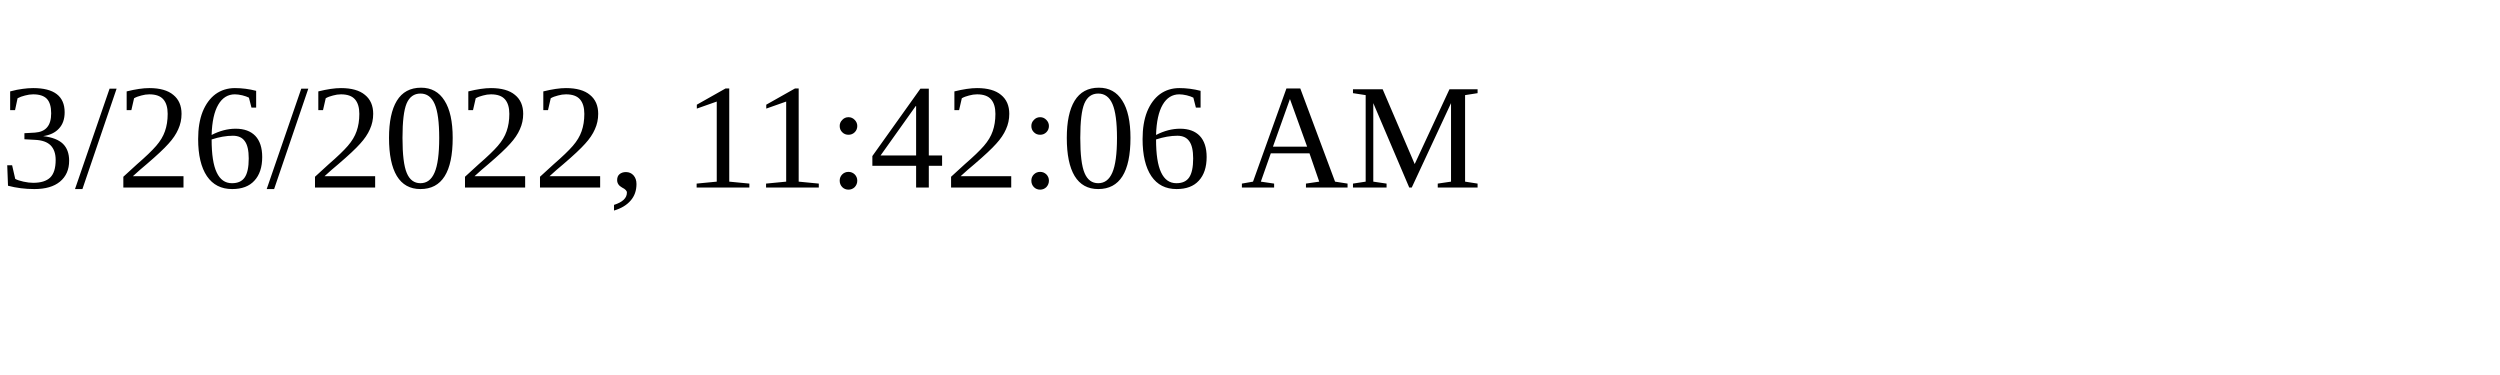
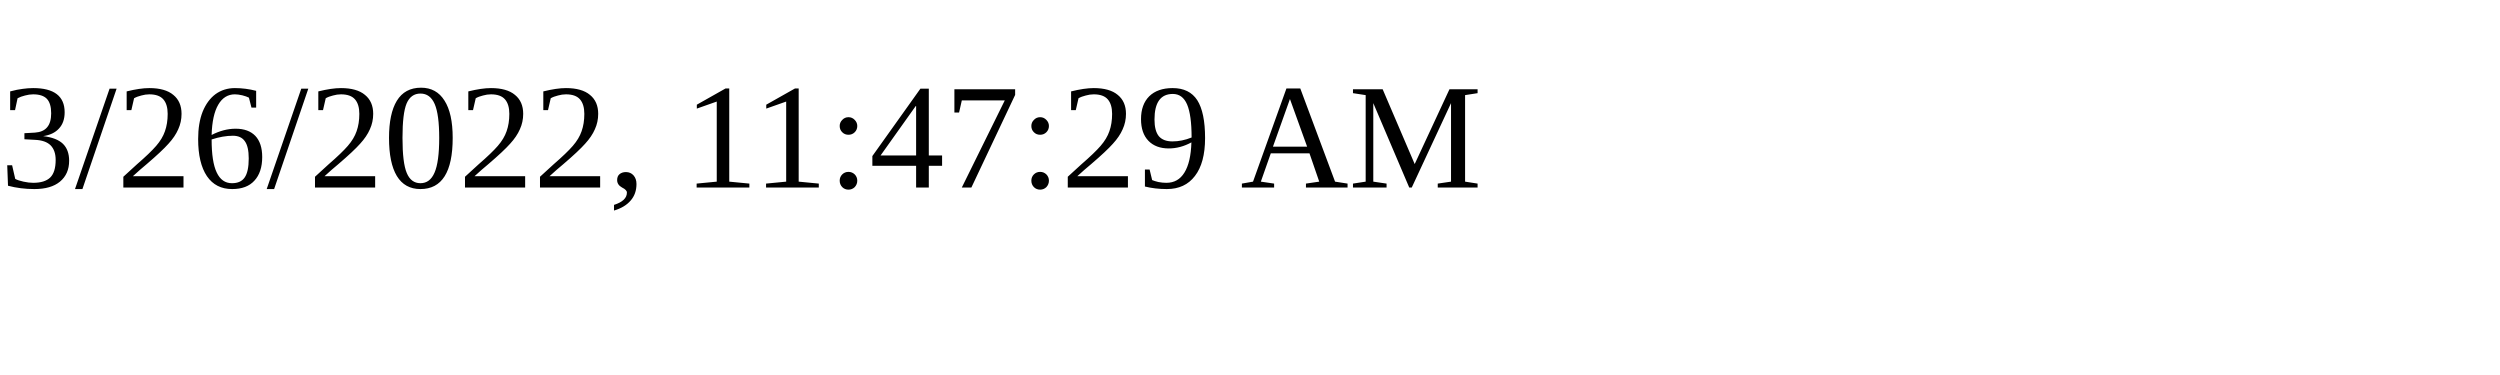
<svg xmlns="http://www.w3.org/2000/svg" height="30" width="200">
-   <text x="0" y="15">3/26/2022, 11:42:06 AM</text>
+   <text x="0" y="15">3/26/2022, 11:47:29 AM</text>
</svg>
